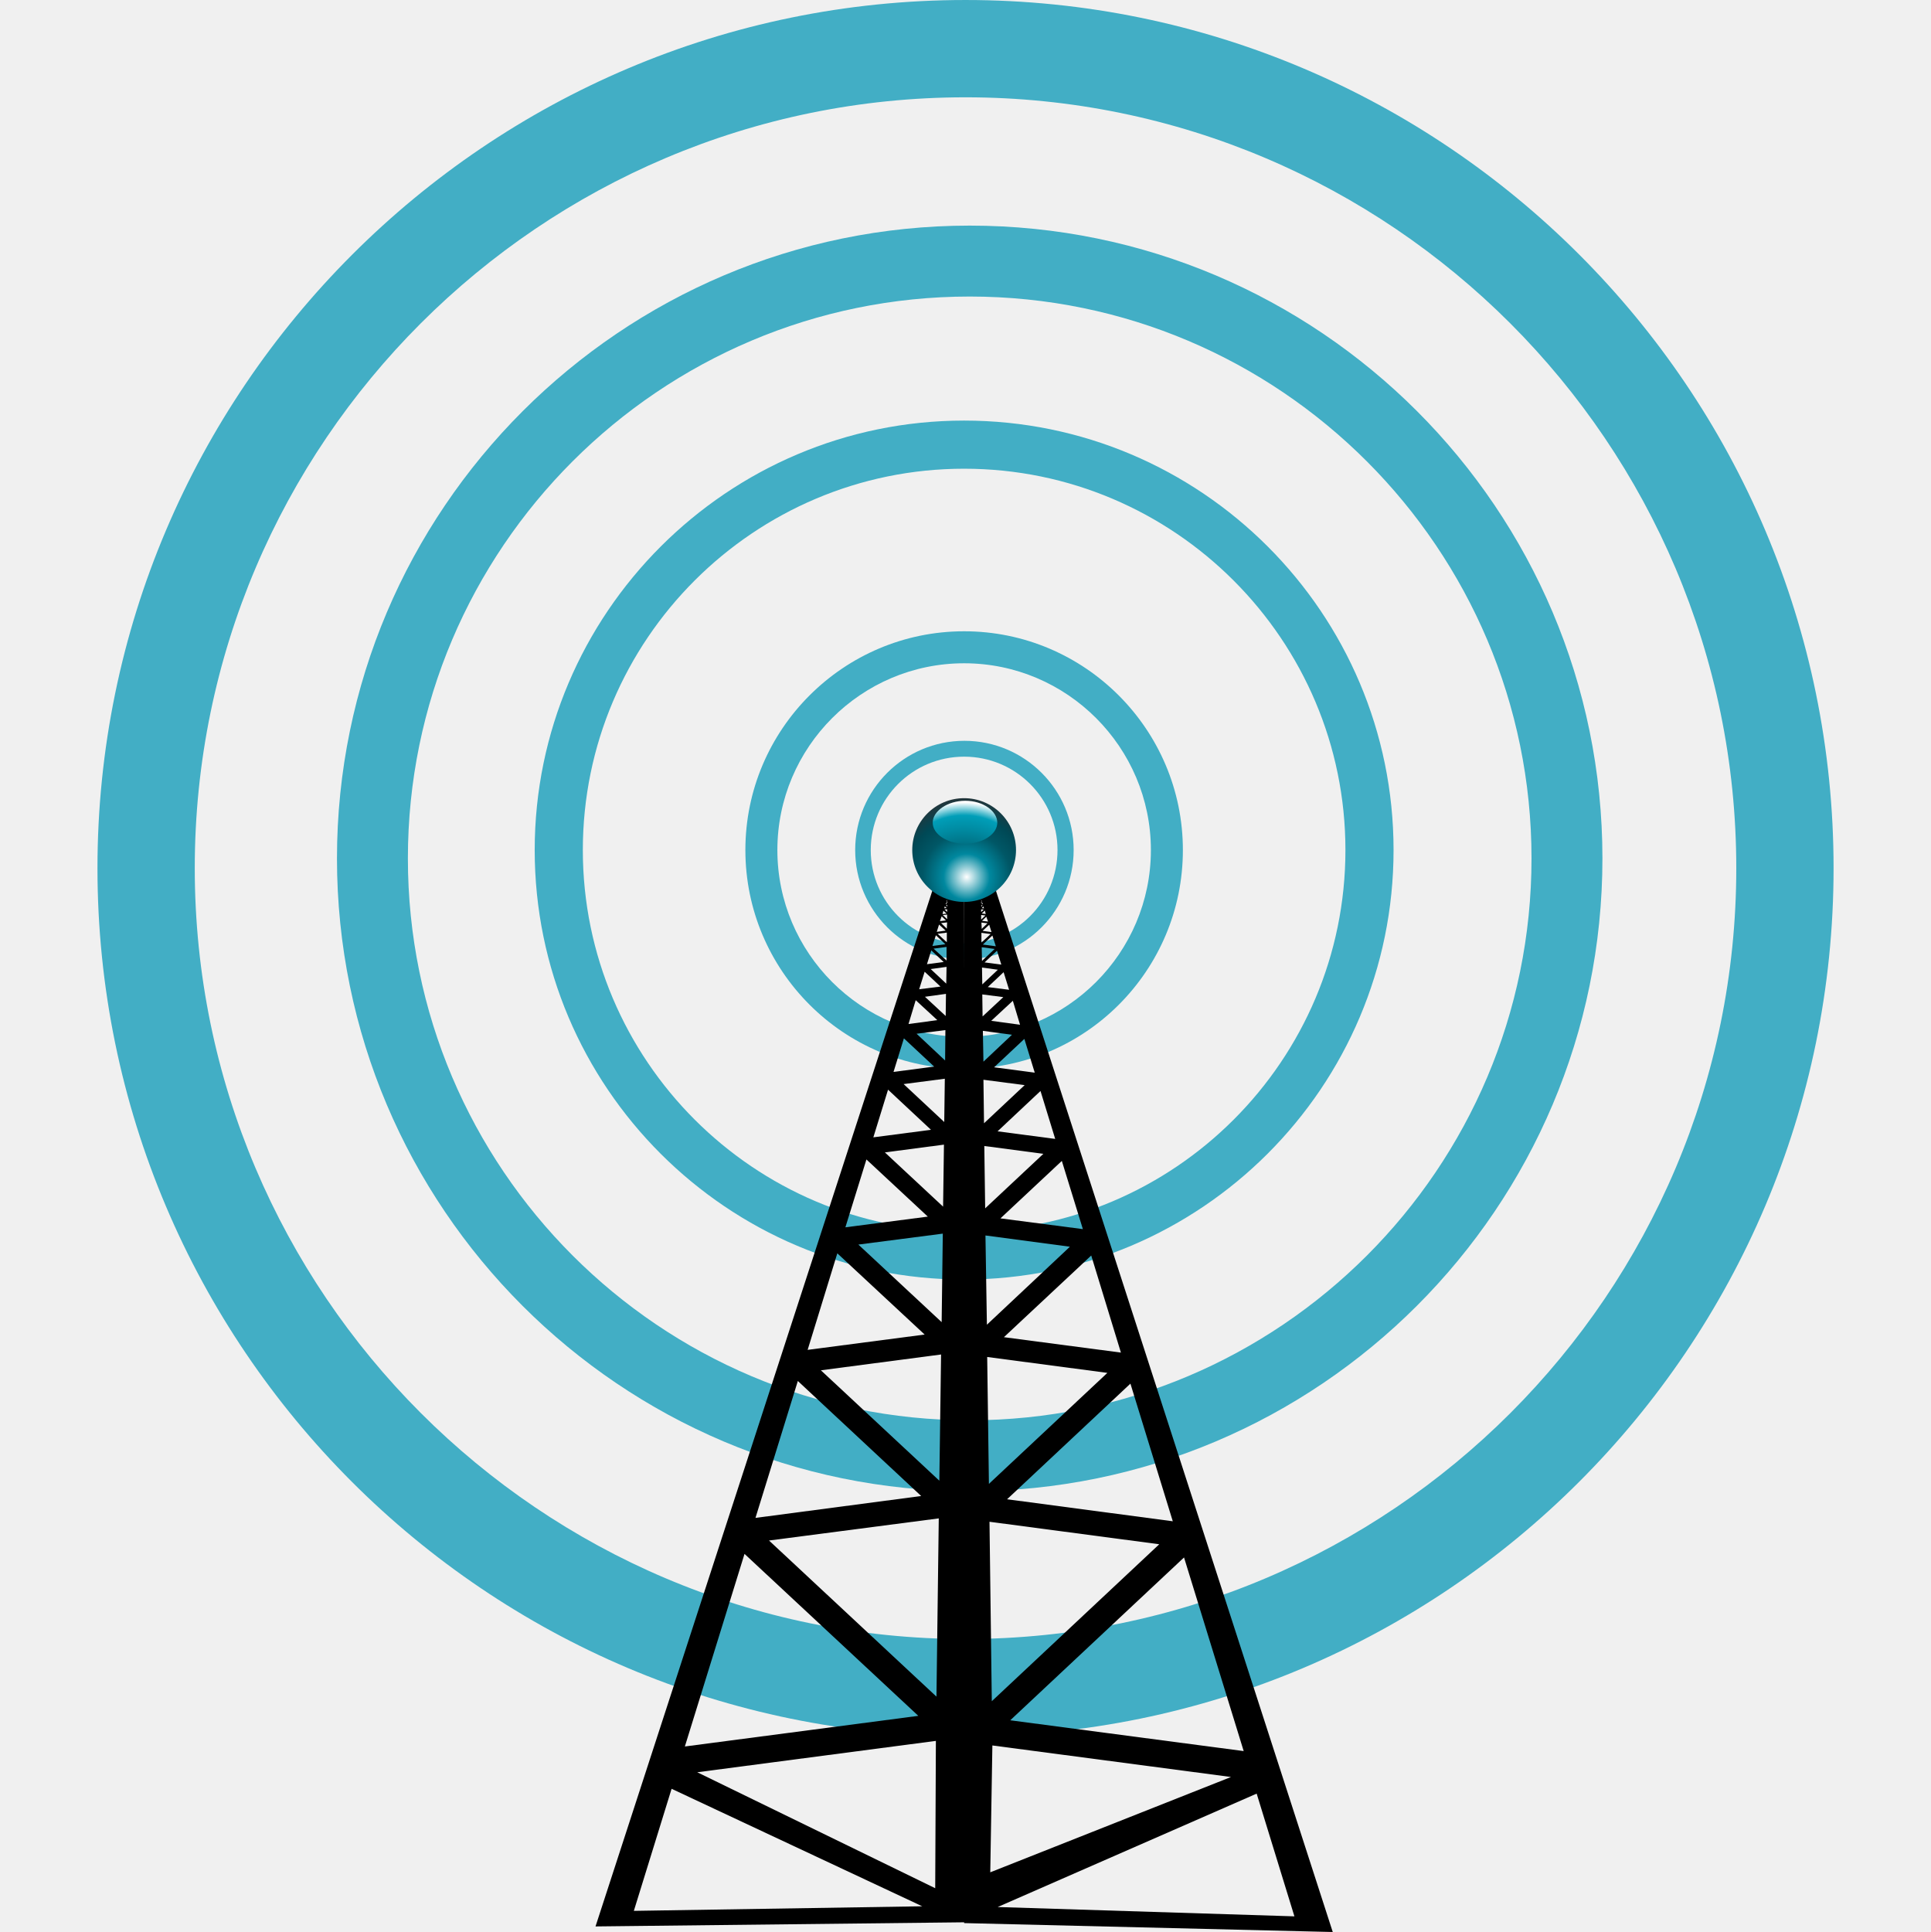
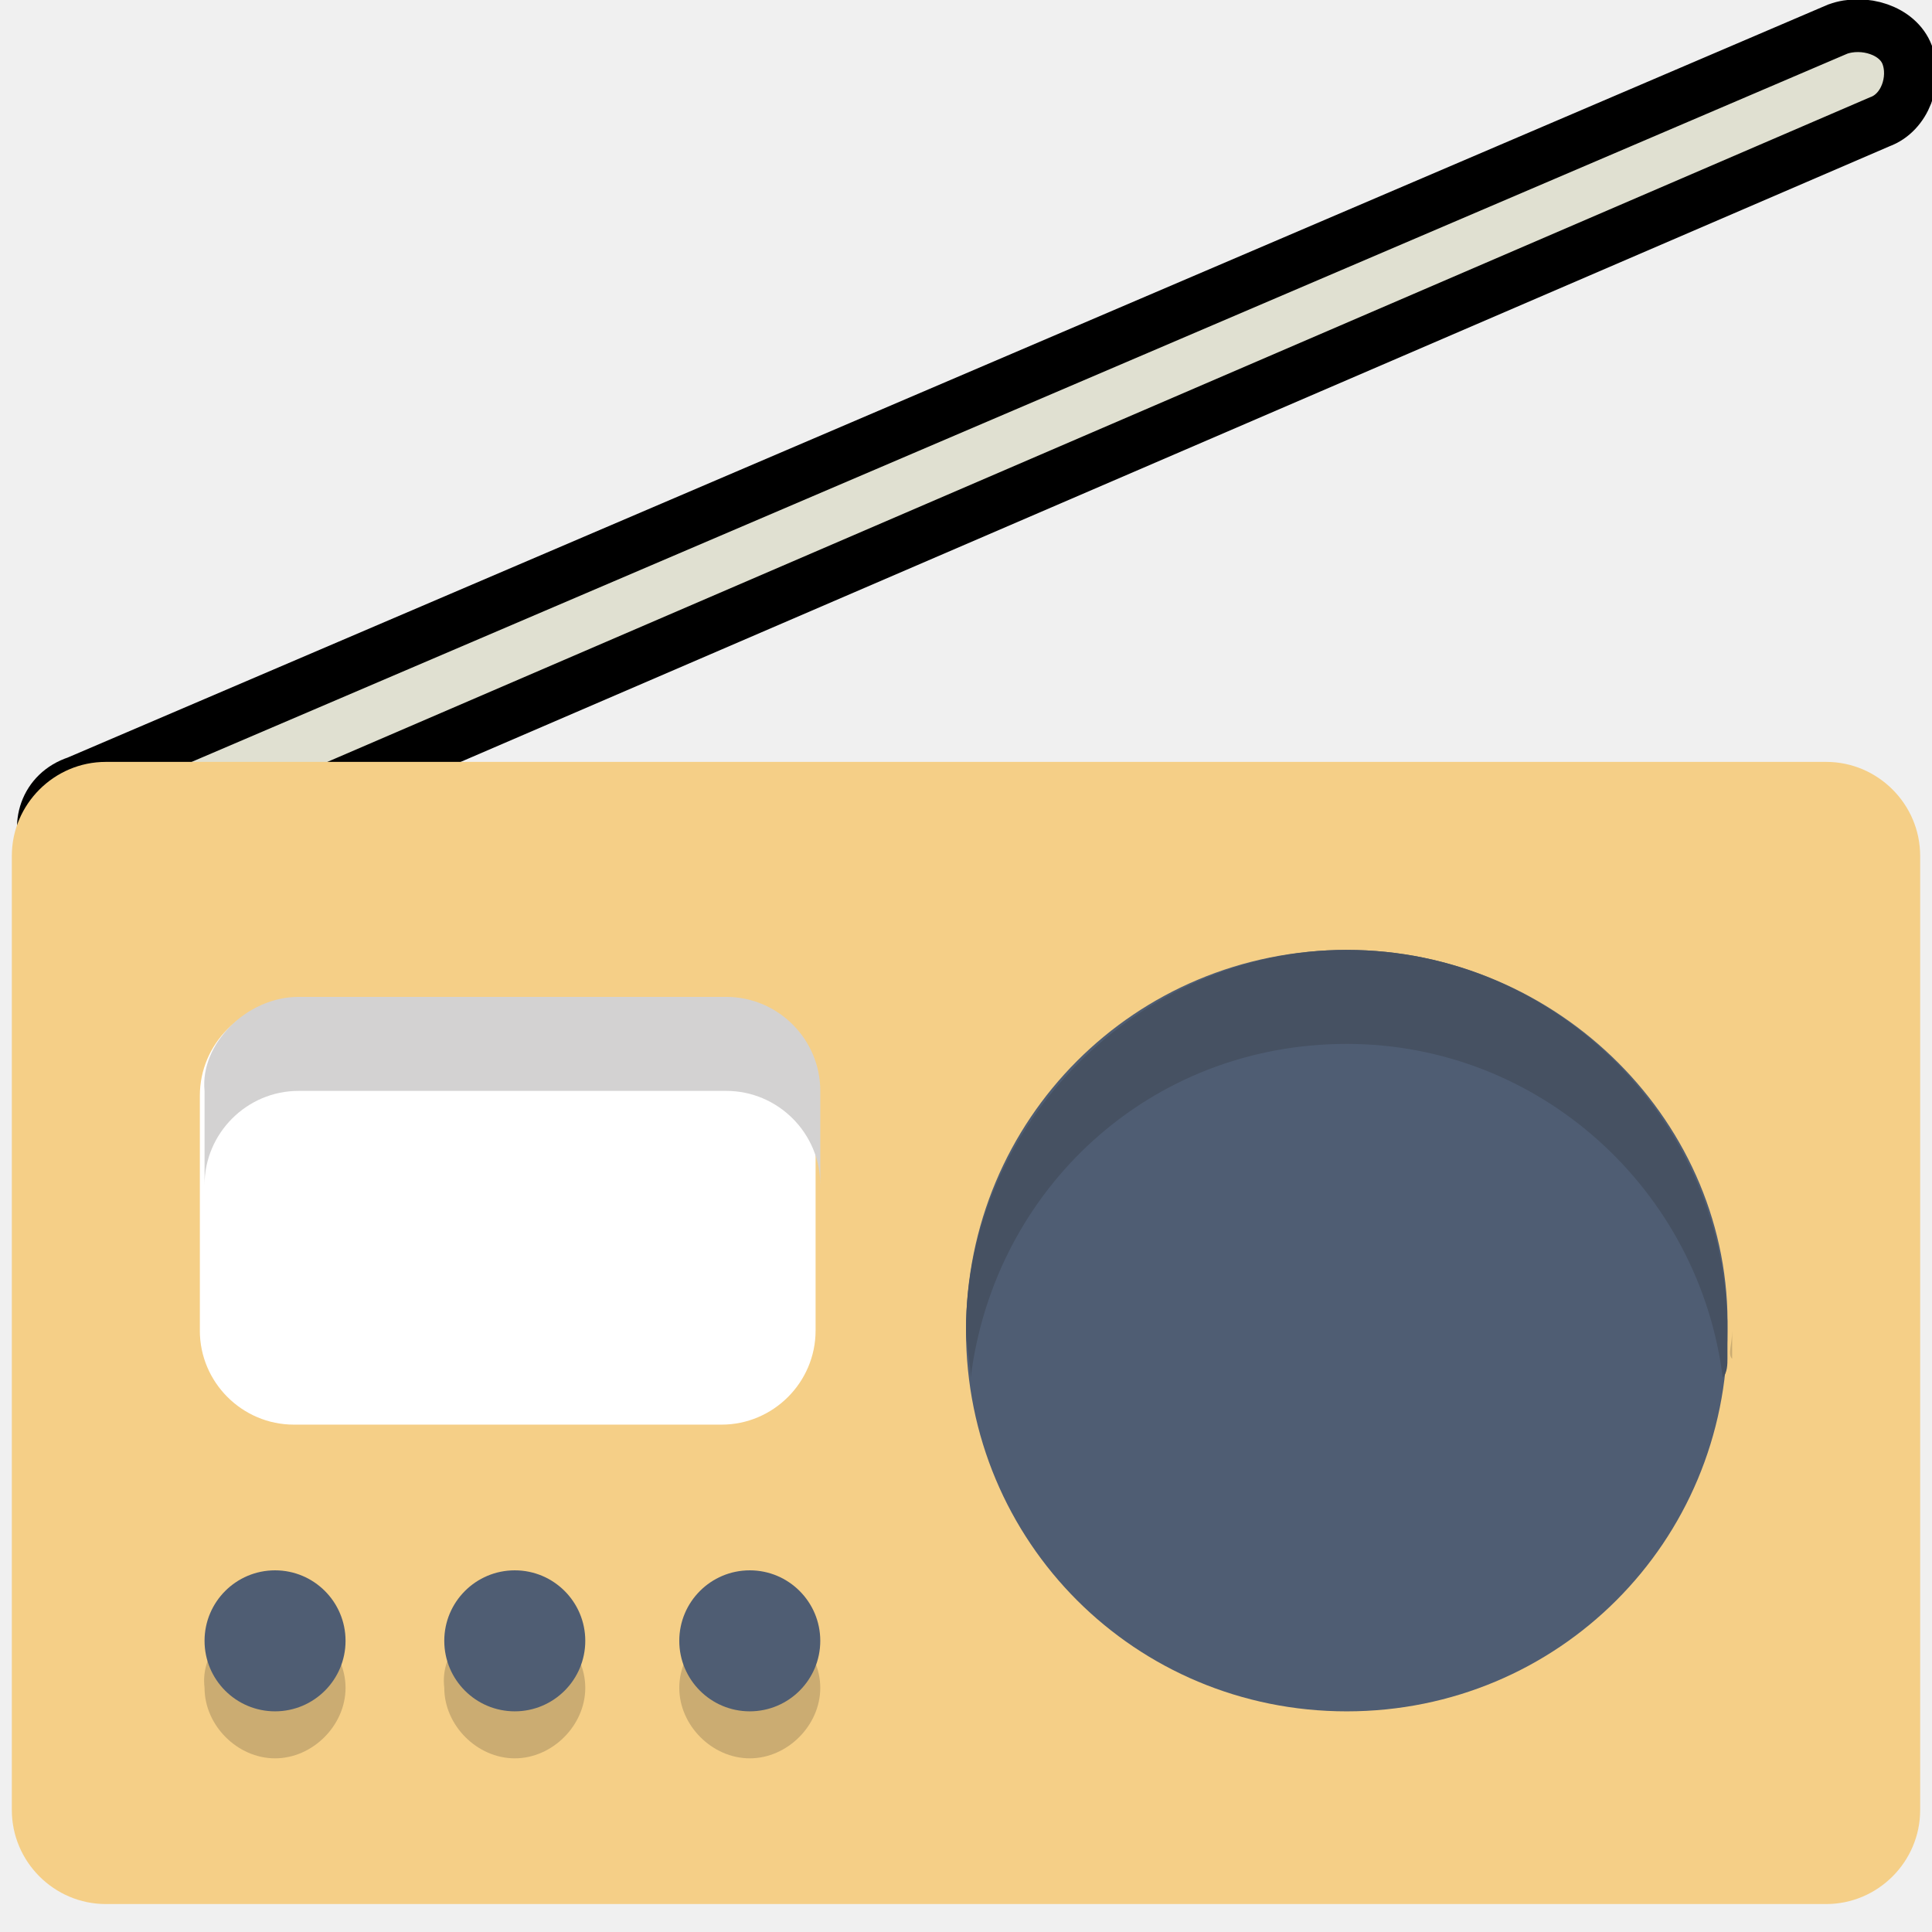
- <svg xmlns="http://www.w3.org/2000/svg" xmlns:xlink="http://www.w3.org/1999/xlink" version="1.1" id="Layer_1" x="0px" y="0px" width="670" height="670.27" viewBox="0 0 670 670.27" enable-background="new 0 0 300 645" xml:space="preserve">
-   <defs id="defs53">
-     <radialGradient xlink:href="#SVGID_1_" id="radialGradient3320" gradientUnits="userSpaceOnUse" cx="150.978" cy="158.354" r="27.424" />
-     <radialGradient xlink:href="#SVGID_2_" id="radialGradient3322" gradientUnits="userSpaceOnUse" gradientTransform="matrix(0.8963,0,0,1,-4.6813,0)" cx="172.615" cy="167.297" r="34.818" />
-   </defs>
-   <g id="g3219" transform="matrix(2.021403,0,0,2.021403,31.59624,0.00254185)">
-     <path style="fill:#42aec5" id="path3221" d="M 299.1,149 C 299.1,66.8 232.3,0 150.1,0 68,0 1.1,66.9 1.1,149 c 0,82.2 66.8,149 149,149 82.2,0 149,-66.8 149,-149 z m -149,132.3 C 77.1,281.3 17.8,221.9 17.8,149 17.8,76 77.2,16.7 150.1,16.7 c 73,0 132.3,59.4 132.3,132.3 0,73 -59.3,132.3 -132.3,132.3 z" />
-   </g>
-   <g transform="matrix(1.473412,0,0,1.473412,115.2991,78.27117)" id="g3215">
-     <path d="M 299.1,149 C 299.1,66.8 232.3,0 150.1,0 68,0 1.1,66.9 1.1,149 c 0,82.2 66.8,149 149,149 82.2,0 149,-66.8 149,-149 z m -149,132.3 C 77.1,281.3 17.8,221.9 17.8,149 17.8,76 77.2,16.7 150.1,16.7 c 73,0 132.3,59.4 132.3,132.3 0,73 -59.3,132.3 -132.3,132.3 z" id="path3217" style="fill:#42aec5" />
-   </g>
-   <g id="g5" transform="translate(184.4256,145.9107)">
-     <path style="fill:#42aec5" id="path7" d="m 188.1,149 c 0,-20.9 -17,-37.9 -37.9,-37.9 -20.9,0 -37.9,17 -37.9,37.9 0,20.9 17,37.9 37.9,37.9 20.8,0.1 37.9,-17 37.9,-37.9 z m -38,32.4 c -17.9,0 -32.4,-14.5 -32.4,-32.4 0,-17.9 14.5,-32.4 32.4,-32.4 17.9,0 32.4,14.5 32.4,32.4 0,17.9 -14.5,32.4 -32.4,32.4 z" />
-   </g>
-   <g id="g9" transform="translate(184.4256,145.9107)">
-     <path style="fill:#42aec5" id="path11" d="m 226,149 c 0,-41.8 -34,-75.9 -75.9,-75.9 -41.8,0 -75.9,34 -75.9,75.9 0,41.8 34,75.9 75.9,75.9 41.9,0 75.9,-34 75.9,-75.9 z m -75.9,64.8 c -35.7,0 -64.8,-29.1 -64.8,-64.8 0,-35.7 29.1,-64.8 64.8,-64.8 35.7,0 64.8,29.1 64.8,64.8 0,35.7 -29.1,64.8 -64.8,64.8 z" />
-   </g>
-   <g id="g13" transform="translate(184.4256,145.9107)">
-     <path style="fill:#42aec5" id="path15" d="M 299.1,149 C 299.1,66.8 232.3,0 150.1,0 68,0 1.1,66.9 1.1,149 c 0,82.2 66.8,149 149,149 82.2,0 149,-66.8 149,-149 z m -149,132.3 C 77.1,281.3 17.8,221.9 17.8,149 17.8,76 77.2,16.7 150.1,16.7 c 73,0 132.3,59.4 132.3,132.3 0,73 -59.3,132.3 -132.3,132.3 z" />
-   </g>
-   <path d="m 323.626,308.611 -117,359.727 128.866,-1.443 -0.966,-357.018 z m -81.7,306.24 82.8,-10.883 -0.234,51.111 z m 16.4,-75.759 60.3,56.186 -81,10.63 z m 18.5,-59.983 42.8,39.904 -57.5,7.593 z m 13.7,-44.291 30.3,28.177 -40.6,5.315 z m 10.1,-32.564 21.3,19.825 -28.6,3.712 z m 7.5,-24.212 14.9,13.92 -20,2.615 z m 5.5,-17.801 10.5,9.786 -14.1,1.856 z m 4.1,-13.245 7.5,6.918 -10,1.35 z m 3.1,-9.871 5.5,5.146 -7.4,0.928 z m 2.3,-7.424 4.3,4.049 -5.8,0.759 z m 2.7,-8.943 2.3,2.109 -3.1,0.422 z m 0.9,-2.868 1.5,1.434 -2.1,0.253 z m 0.6,-1.94 1.1,1.012 -1.4,0.169 z m 0.5,-1.519 0.6,0.591 -0.8,0.084 z m 0.4,-1.181 0.4,0.337 -0.5,0.084 z m 0.2,-0.844 0.2,0.169 0,0.084 -0.3,0 z m 0.1,-0.253 0.1,0 0,0.169 -0.1,-0.169 z m -2.8,214.621 -0.8,61.839 -58.1,-54.161 z m 0.8,-56.861 -0.6,43.785 -41.1,-38.301 z m 0.6,-41.929 -0.4,30.708 -28.9,-26.912 z m 0.4,-30.877 -0.3,21.513 -20.2,-18.813 z m 0.3,-22.863 -0.2,15.017 -14.1,-13.161 z m 0.2,-16.873 -0.1,10.545 -9.9,-9.28 z m 0.2,-12.57 -0.1,7.677 -7.2,-6.665 z m 0.1,-3.543 -5.4,-5.062 5.5,-0.759 z m 0.3,-22.356 -1.5,-1.434 1.5,-0.169 z m -0.1,3.29 -2,-1.94 2.1,-0.253 z m 0.1,-5.821 -0.9,-0.844 0.9,-0.084 z m 0,-1.856 -0.4,-0.422 0.5,-0.084 z m -0.3,-1.603 0.4,-0.084 0,0.422 -0.4,-0.337 z m 0.2,10.63 0,3.375 -3.2,-2.953 z m -0.1,9.702 -4.5,-4.134 4.5,-0.591 z m 0.3,-21.344 0,0 0,-0.253 z m -4,12.57 3.3,3.121 -4.5,0.591 z m -91.7,296.117 86.965,40.762 -100.065,1.588 z" id="path19" style="fill:#000000;fill-opacity:1" />
-   <g id="g21" transform="translate(184.4256,145.9107)" style="fill:#000000;fill-opacity:1">
-     <path style="fill:#000000;fill-opacity:1" id="path23" d="m 161,162.7 -10.9,1.272 0,357.297 127.9,3.09 z m -4.4,5.089 -0.5,-0.085 0.4,-0.339 z m 0.4,1.442 -0.8,-0.085 0.6,-0.594 z m 0.6,1.951 -1.4,-0.17 1.1,-1.018 z m 0.8,2.629 -2.1,-0.254 1.5,-1.442 z m 1.2,3.647 -3.1,-0.424 2.3,-2.12 z m -3.6,-5.937 1.5,0.17 -1.5,1.442 z m 0,-4.071 0,-0.424 0.4,0.085 0,0 z m 0.3,-0.679 -0.3,0 0,-0.085 0.2,-0.17 z m -0.2,-0.509 -0.1,0.085 0,-0.17 0.1,0.085 z m -0.1,1.866 0.5,0.085 -0.4,0.424 z m 0,1.442 0.9,0.085 -0.9,0.848 z m 0.1,4.58 2.1,0.254 -2,1.951 z m 0,3.562 3.2,0.424 -3.2,2.969 z m 6.9,11.026 -5.8,-0.763 4.3,-4.071 z m 2.7,8.736 -7.4,-0.933 5.5,-5.174 z m 3.8,12.129 -10,-1.357 7.5,-6.955 z m 5.1,16.624 -14.1,-1.866 10.5,-9.839 z m 7.1,22.985 -20,-2.629 14.9,-13.995 z m 9.6,31.297 -28.6,-3.732 21.3,-19.932 z m 13.2,42.833 -40.6,-5.343 30.3,-28.329 z m 18,58.524 -57.5,-7.634 42.8,-40.118 z m 24.6,79.728 -81,-10.687 60.3,-56.488 z m -90.8,-274.128 -0.1,-4.75 4.5,0.594 z m 0,2.29 5.5,0.763 -5.4,5.089 z m 0.1,9.33 7.3,0.933 -7.2,6.701 z m 0.2,12.638 10.1,1.357 -9.9,9.33 z m 0.2,16.963 14.3,1.866 -14.1,13.231 z m 0.3,22.985 20.5,2.714 -20.2,18.914 z m 0.4,31.043 29.3,3.902 -28.8,27.057 z m 0.6,42.154 41.7,5.513 -41.1,38.507 z m 0.8,57.167 58.9,7.803 -58.1,54.452 z m 1,77.607 82.8,10.941 -83.533,33.068 z m 91.7,16.709 13.1,42.578 -102.964,-3.236 z m -90.5,-293.975 -4.5,-0.594 3.3,-3.138 z m -5.1,-16.37 0,0 -0.1,-0.254 z" />
-   </g>
-   <g id="g25" transform="translate(184.4256,145.9107)">
-     <radialGradient gradientUnits="userSpaceOnUse" r="27.424" cy="158.354" cx="150.978" id="SVGID_1_">
-       <stop id="stop28" style="stop-color:#FFFFFF" offset="0" />
-       <stop id="stop30" style="stop-color:#00889F" offset="0.292" />
-       <stop id="stop32" style="stop-color:#005766" offset="0.556" />
-       <stop id="stop34" style="stop-color:#004855" offset="0.77" />
-       <stop id="stop36" style="stop-color:#24353A" offset="1" />
-     </radialGradient>
-     <circle style="fill:url(#radialGradient3320)" id="circle38" r="18" cy="149" cx="150.1" d="m 168.1,149 c 0,9.941 -8.059,18 -18,18 -9.941,0 -18,-8.059 -18,-18 0,-9.941 8.059,-18 18,-18 9.941,0 18,8.059 18,18 z" />
-     <radialGradient gradientUnits="userSpaceOnUse" gradientTransform="matrix(0.8963,0,0,1,-4.6813,0)" r="34.818" cy="167.297" cx="172.615" id="SVGID_2_">
-       <stop id="stop41" style="stop-color:#006E80" offset="0.556" />
-       <stop id="stop43" style="stop-color:#008BA2" offset="0.736" />
-       <stop id="stop45" style="stop-color:#009EB8" offset="0.871" />
-       <stop id="stop47" style="stop-color:#FFFFFF" offset="1" />
-     </radialGradient>
-     <path style="fill:url(#radialGradient3322)" id="path49" d="m 161.6,139.5 c 0,4 -5,7.3 -11.2,7.3 -6.2,0 -11.2,-3.3 -11.2,-7.3 0,-4 5.1,-7.6 11.3,-7.6 6.2,0 11.1,3.6 11.1,7.6 z" />
-   </g>
+ <svg xmlns="http://www.w3.org/2000/svg" version="1.1" id="Layer_1" x="0px" y="0px" viewBox="0 0 96 96" style="enable-background:new 0 0 96 96;" xml:space="preserve">
+   <defs id="defs1116">
+ 	
+ 	
+ 	
+ 	
+ 	
+ 	
+ 	
+ 	
+ 	
+ 	
+ 	
+ 	
+ 	
+ 	
+ 	
+ 	
+ </defs>
+   <style type="text/css" id="style1094">
+ 	.st0{fill:#C75C5C;}
+ 	.st1{fill:#A65050;}
+ 	.st2{fill:#E0E0D1;}
+ 	.st3{fill:#F5CF87;}
+ 	.st4{fill:#4F5D73;}
+ 	.st5{fill:#CBAC72;}
+ 	.st6{fill:#465162;}
+ 	.st7{fill:#FFFFFF;}
+ 	.st8{fill:#D3D2D2;}
+ </style>
+   <path style="stroke-width:2.62;stroke:#000000;stroke-opacity:1" d="M 3.828,38.869 91.319,1.445 c 1.281,-0.462 2.984,0.05 3.447,1.276 0.463,1.226 -0.091,2.873 -1.371,3.334 L 5.943,43.733 C 4.663,44.194 2.959,43.683 2.496,42.457 1.729,41.018 2.283,39.372 3.828,38.869" class="st2" id="XMLID_5_" />
+   <path style="stroke-width:2.336" d="m 0.588,89.94 c 0,2.569 2.102,4.671 4.671,4.671 H 90.741 c 2.569,0 4.671,-2.102 4.671,-4.671 V 42.529 c 0,-2.569 -2.102,-4.671 -4.671,-4.671 H 5.259 c -2.569,0 -4.671,2.102 -4.671,4.671 v 47.412" class="st3" id="XMLID_7_" />
+   <path style="stroke-width:2.336" d="m 66.918,47.2 c -10.51,0 -18.918,8.408 -18.918,18.918 0,10.51 8.408,18.918 18.918,18.918 10.51,0 18.918,-8.408 18.918,-18.918 C 86.07,55.841 77.428,47.2 66.918,47.2" class="st4" id="XMLID_8_" />
+   <path style="stroke-width:2.336" d="m 86.07,66.118 c 0,0.467 0,0.934 0,1.401 -0.234,-0.234 0,-0.701 0,-1.401" class="st5" id="XMLID_9_" />
+   <path style="stroke-width:2.336" d="m 66.918,47.2 v 0 c 10.51,0 18.918,8.642 18.918,18.918 v 0 0 c 0,0.467 0,0.934 0,1.401 0,0.234 0,0.701 -0.234,0.934 -1.168,-9.342 -9.109,-16.582 -18.684,-16.582 -9.809,0 -17.517,7.24 -18.684,16.582 0,-0.701 -0.234,-1.635 -0.234,-2.336 v 0 c 0,-10.276 8.642,-18.918 18.918,-18.918 v 0" class="st6" id="XMLID_10_" />
+   <path style="stroke-width:2.336" d="m 37.256,80.365 c 1.868,0 3.503,1.635 3.503,3.503 0,1.868 -1.635,3.503 -3.503,3.503 -1.868,0 -3.503,-1.635 -3.503,-3.503 0,-1.868 1.635,-3.503 3.503,-3.503" class="st5" id="XMLID_11_" />
+   <path style="stroke-width:2.336" d="m 25.579,80.365 c 1.868,0 3.503,1.635 3.503,3.503 0,1.868 -1.635,3.503 -3.503,3.503 -1.868,0 -3.503,-1.635 -3.503,-3.503 -0.234,-1.868 1.401,-3.503 3.503,-3.503" class="st5" id="XMLID_12_" />
+   <path style="stroke-width:2.336" d="m 13.667,80.365 c 1.868,0 3.503,1.635 3.503,3.503 0,1.868 -1.635,3.503 -3.503,3.503 -1.868,0 -3.503,-1.635 -3.503,-3.503 -0.234,-1.868 1.401,-3.503 3.503,-3.503" class="st5" id="XMLID_13_" />
+   <circle style="stroke-width:2.336" transform="scale(-1,1)" r="3.503" cy="81.532" cx="-37.256" class="st4" id="XMLID_14_" />
+   <circle style="stroke-width:2.336" transform="scale(-1,1)" r="3.503" cy="81.532" cx="-25.579" class="st4" id="XMLID_15_" />
+   <circle style="stroke-width:2.336" transform="scale(-1,1)" r="3.503" cy="81.532" cx="-13.667" class="st4" id="XMLID_16_" />
+   <path style="stroke-width:2.336" d="m 9.93,66.118 c 0,2.569 2.102,4.671 4.671,4.671 h 21.254 c 2.569,0 4.671,-2.102 4.671,-4.671 v -11.678 c 0,-2.569 -2.102,-4.671 -4.671,-4.671 H 14.602 c -2.569,0 -4.671,2.102 -4.671,4.671 v 11.678" class="st7" id="XMLID_17_" />
+   <path style="stroke-width:2.336" d="m 14.835,49.535 h 21.254 c 2.569,0 4.671,2.102 4.671,4.671 v 4.671 c 0,-2.569 -2.102,-4.671 -4.671,-4.671 H 14.835 c -2.569,0 -4.671,2.102 -4.671,4.671 V 54.206 c -0.234,-2.336 2.102,-4.671 4.671,-4.671" class="st8" id="XMLID_18_" />
</svg>
